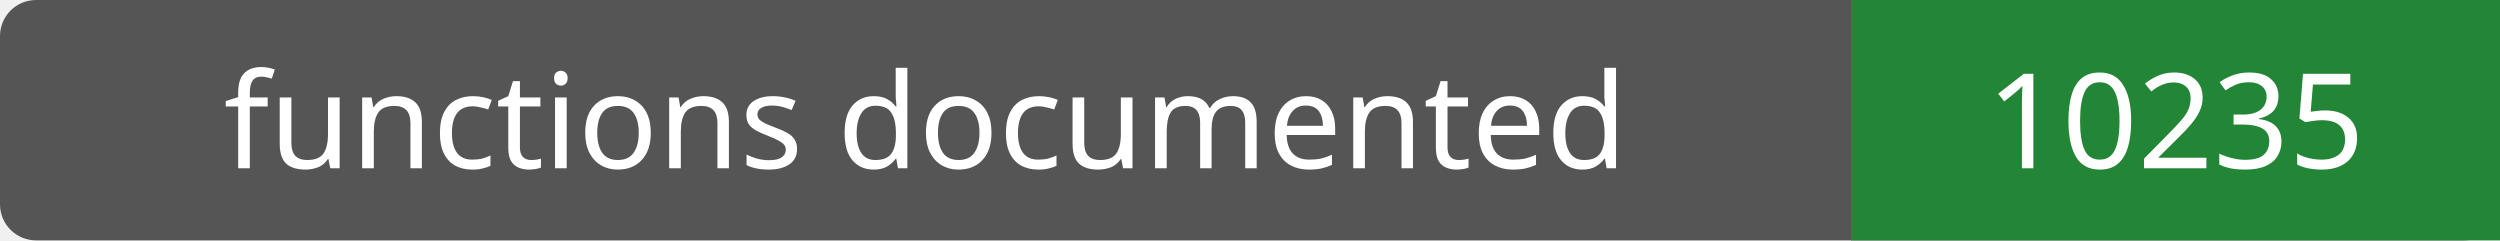
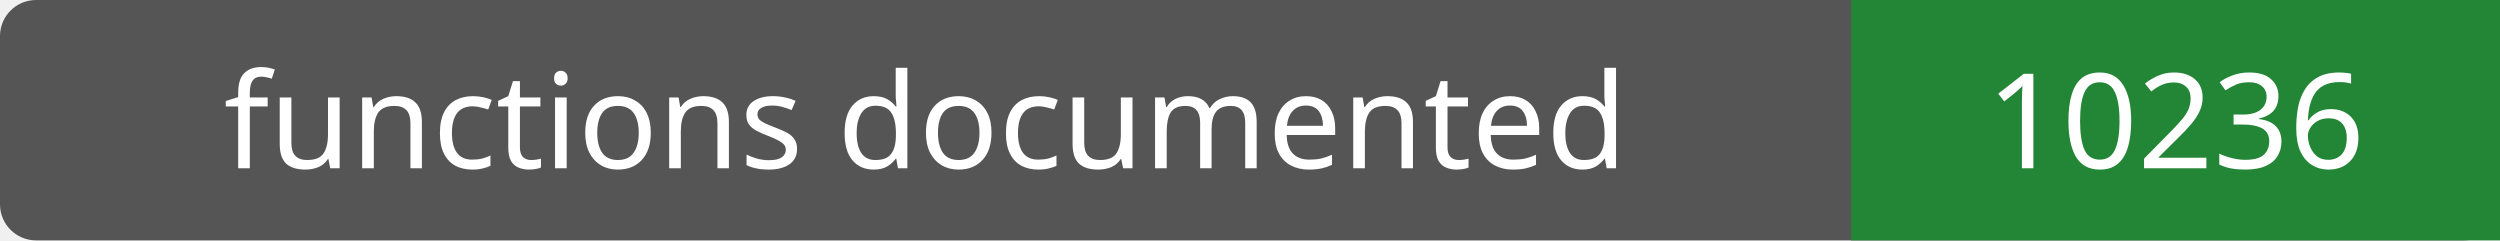
- <svg xmlns="http://www.w3.org/2000/svg" width="208" height="20" role="img" aria-label="functions documented: 10235">
+ <svg xmlns="http://www.w3.org/2000/svg" width="208" height="20" role="img" aria-label="functions documented: 10236">
  <rect width="208" height="20" rx="3" fill="#555" />
  <path fill="#238636" d="M154 0h54v20H154z" />
  <g fill="#fff" text-anchor="middle" font-family="Verdana,sans-serif" font-size="11">
    <text x="77.0" y="14">functions documented</text>
-     <text x="181.0" y="14">10235</text>
+     <text x="181.0" y="14">10236</text>
  </g>
</svg>
